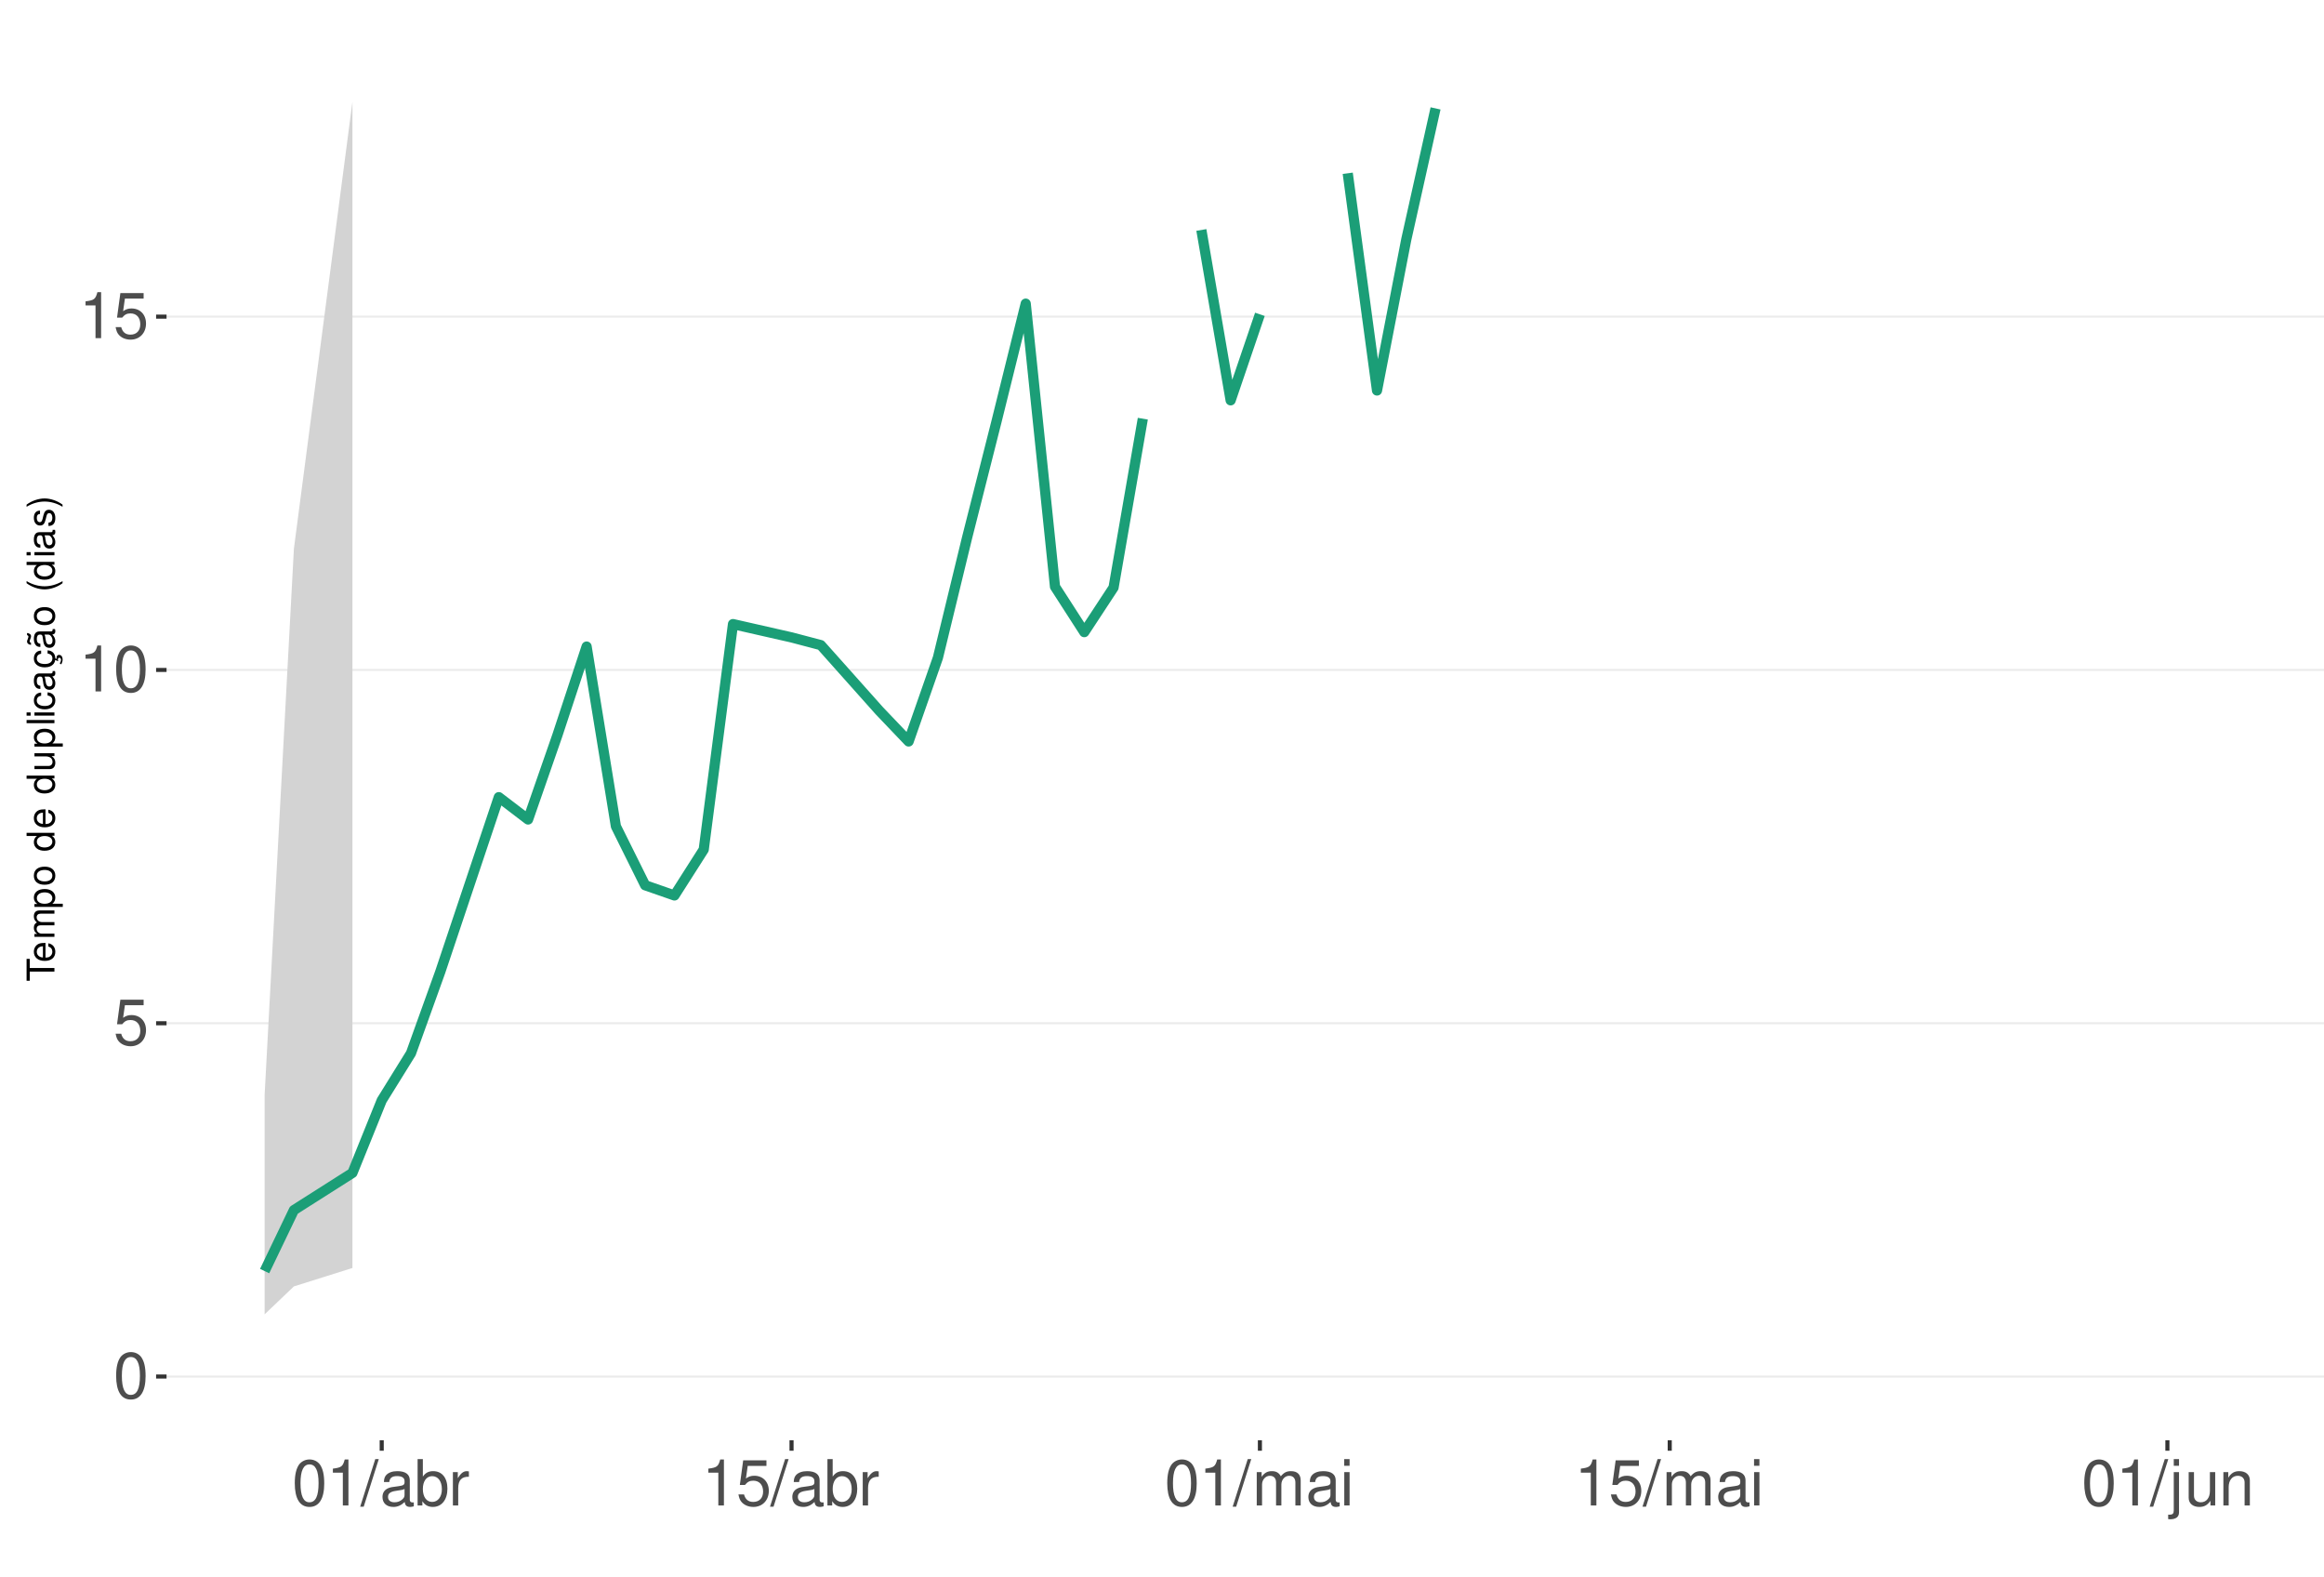
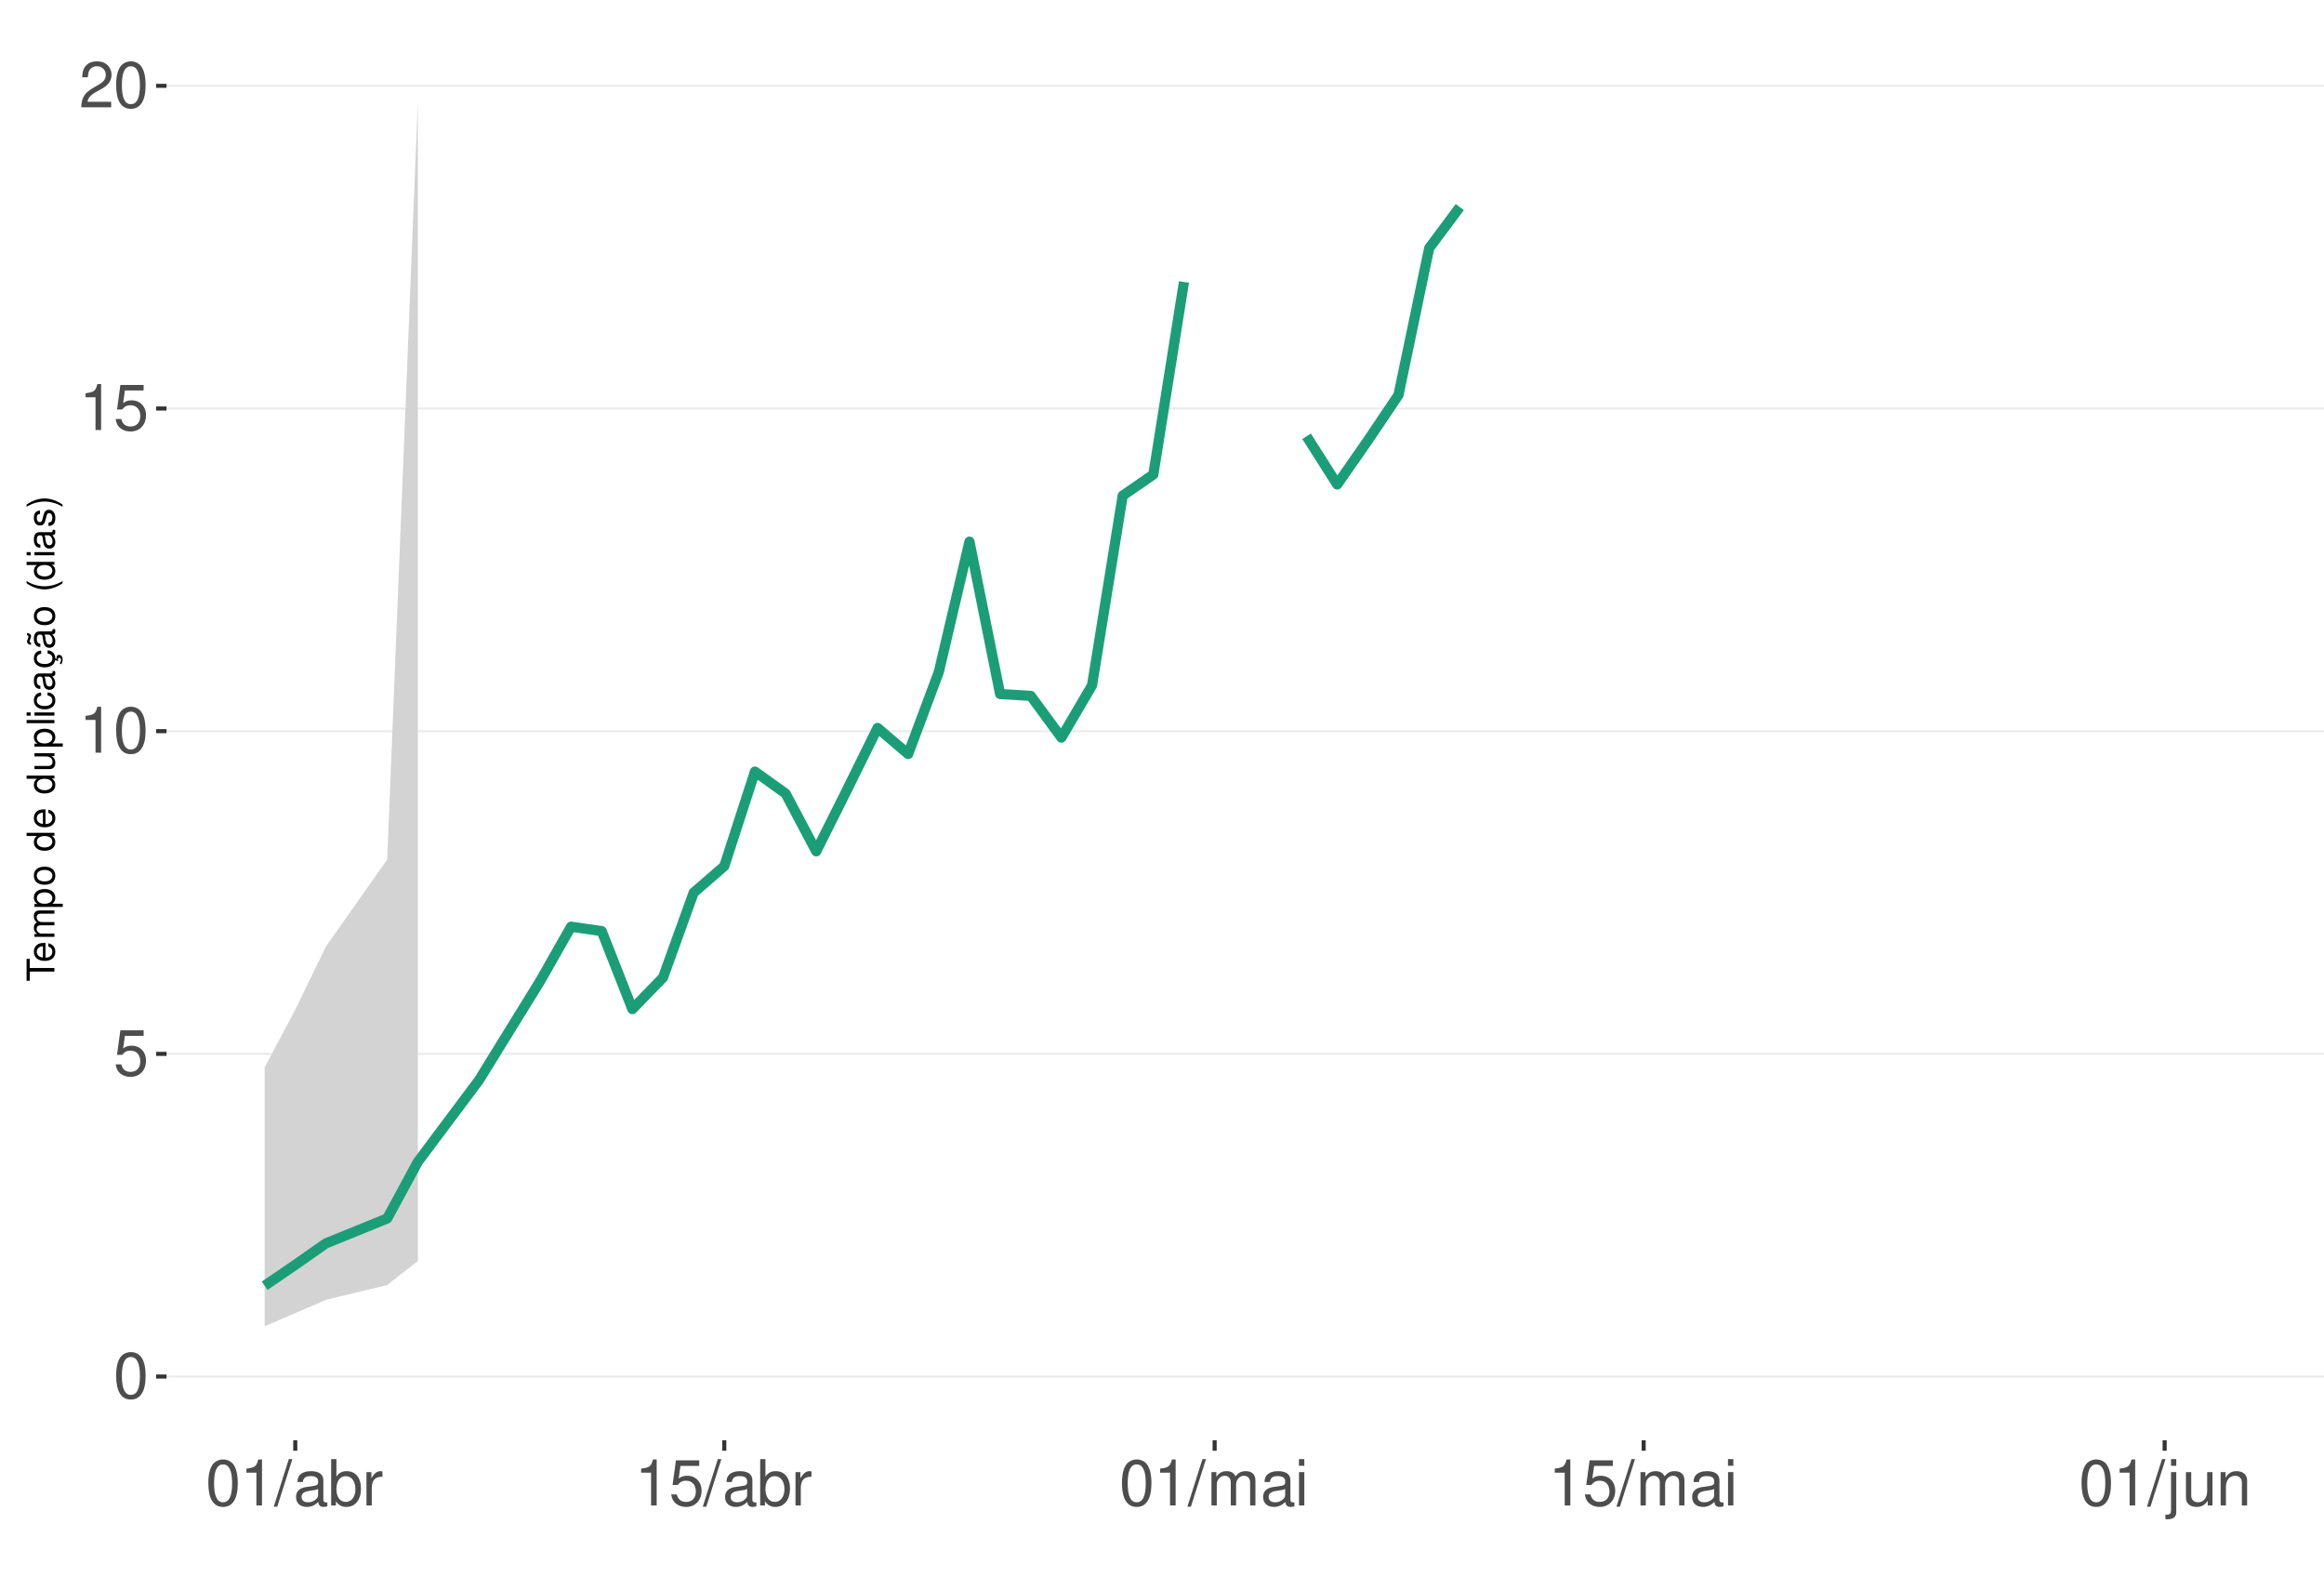
<svg xmlns="http://www.w3.org/2000/svg" xmlns:xlink="http://www.w3.org/1999/xlink" width="609pt" height="413pt" viewBox="0 0 609 413" version="1.1">
  <defs>
    <g>
      <symbol overflow="visible" id="glyph0-0">
        <path style="stroke:none;" d="" />
      </symbol>
      <symbol overflow="visible" id="glyph0-1">
        <path style="stroke:none;" d="M 4.578 -12.047 C 3.484 -12.047 2.484 -11.547 1.859 -10.734 C 1.094 -9.656 0.719 -8.062 0.719 -5.828 C 0.719 -1.766 2.047 0.391 4.578 0.391 C 7.078 0.391 8.438 -1.766 8.438 -5.734 C 8.438 -8.062 8.078 -9.625 7.297 -10.734 C 6.672 -11.562 5.703 -12.047 4.578 -12.047 Z M 4.578 -10.75 C 6.156 -10.75 6.953 -9.125 6.953 -5.859 C 6.953 -2.438 6.172 -0.828 4.547 -0.828 C 3 -0.828 2.219 -2.5 2.219 -5.812 C 2.219 -9.125 3 -10.75 4.578 -10.75 Z M 4.578 -10.75 " />
      </symbol>
      <symbol overflow="visible" id="glyph0-2">
        <path style="stroke:none;" d="M 7.922 -11.812 L 1.828 -11.812 L 0.953 -5.375 L 2.297 -5.375 C 2.984 -6.203 3.547 -6.484 4.484 -6.484 C 6.062 -6.484 7.047 -5.391 7.047 -3.641 C 7.047 -1.953 6.062 -0.922 4.469 -0.922 C 3.188 -0.922 2.406 -1.562 2.047 -2.891 L 0.578 -2.891 C 0.781 -1.938 0.953 -1.469 1.297 -1.031 C 1.969 -0.141 3.172 0.391 4.5 0.391 C 6.875 0.391 8.547 -1.344 8.547 -3.844 C 8.547 -6.172 7 -7.781 4.734 -7.781 C 3.891 -7.781 3.234 -7.562 2.547 -7.062 L 3.016 -10.359 L 7.922 -10.359 Z M 7.922 -11.812 " />
      </symbol>
      <symbol overflow="visible" id="glyph0-3">
        <path style="stroke:none;" d="M 4.312 -8.578 L 4.312 0 L 5.781 0 L 5.781 -12.047 L 4.812 -12.047 C 4.297 -10.188 3.969 -9.938 1.703 -9.641 L 1.703 -8.578 Z M 4.312 -8.578 " />
      </symbol>
      <symbol overflow="visible" id="glyph0-4">
+         <path style="stroke:none;" d="M 8.422 -1.453 L 2.219 -1.453 C 2.359 -2.453 2.891 -3.078 4.344 -3.969 L 6.016 -4.891 C 7.656 -5.812 8.516 -7.047 8.516 -8.531 C 8.516 -9.531 8.109 -10.453 7.406 -11.109 C 6.719 -11.75 5.844 -12.047 4.734 -12.047 C 3.234 -12.047 2.109 -11.516 1.469 -10.484 C 1.047 -9.844 0.859 -9.094 0.828 -7.875 L 2.297 -7.875 C 2.344 -8.688 2.453 -9.172 2.641 -9.578 C 3.031 -10.312 3.797 -10.766 4.688 -10.766 C 6.016 -10.766 7.016 -9.797 7.016 -8.5 C 7.016 -7.531 6.469 -6.703 5.406 -6.094 L 3.875 -5.203 C 1.422 -3.781 0.703 -2.641 0.562 -0.016 L 8.422 -0.016 Z M 8.422 -1.453 " />
+       </symbol>
+       <symbol overflow="visible" id="glyph0-5">
        <path style="stroke:none;" d="M 3.812 -12.141 L -0.141 0.328 L 0.781 0.328 L 4.734 -12.141 Z M 3.812 -12.141 " />
      </symbol>
-       <symbol overflow="visible" id="glyph0-5">
+       <symbol overflow="visible" id="glyph0-6">
        <path style="stroke:none;" d="M 8.906 -0.812 C 8.766 -0.781 8.688 -0.781 8.609 -0.781 C 8.125 -0.781 7.859 -1.031 7.859 -1.469 L 7.859 -6.594 C 7.859 -8.141 6.734 -8.984 4.578 -8.984 C 3.297 -8.984 2.281 -8.609 1.688 -7.969 C 1.281 -7.516 1.109 -7.016 1.078 -6.141 L 2.484 -6.141 C 2.594 -7.219 3.234 -7.688 4.531 -7.688 C 5.797 -7.688 6.484 -7.234 6.484 -6.391 L 6.484 -6.031 C 6.469 -5.438 6.156 -5.219 5.031 -5.062 C 3.062 -4.812 2.766 -4.75 2.234 -4.531 C 1.219 -4.094 0.703 -3.328 0.703 -2.203 C 0.703 -0.609 1.797 0.391 3.562 0.391 C 4.656 0.391 5.547 0 6.531 -0.906 C 6.625 0 7.062 0.391 7.969 0.391 C 8.266 0.391 8.438 0.344 8.906 0.234 Z M 6.484 -2.75 C 6.484 -2.281 6.344 -2 5.922 -1.609 C 5.359 -1.094 4.688 -0.828 3.859 -0.828 C 2.781 -0.828 2.156 -1.344 2.156 -2.234 C 2.156 -3.141 2.75 -3.609 4.25 -3.828 C 5.734 -4.031 6.016 -4.094 6.484 -4.312 Z M 6.484 -2.75 " />
      </symbol>
-       <symbol overflow="visible" id="glyph0-6">
+       <symbol overflow="visible" id="glyph0-7">
        <path style="stroke:none;" d="M 0.906 -12.141 L 0.906 0 L 2.156 0 L 2.156 -1.109 C 2.812 -0.094 3.703 0.391 4.906 0.391 C 7.219 0.391 8.719 -1.5 8.719 -4.391 C 8.719 -7.234 7.297 -8.984 4.984 -8.984 C 3.781 -8.984 2.938 -8.531 2.281 -7.547 L 2.281 -12.141 Z M 4.719 -7.672 C 6.266 -7.672 7.266 -6.328 7.266 -4.25 C 7.266 -2.266 6.234 -0.922 4.719 -0.922 C 3.234 -0.922 2.281 -2.25 2.281 -4.297 C 2.281 -6.344 3.234 -7.672 4.719 -7.672 Z M 4.719 -7.672 " />
      </symbol>
-       <symbol overflow="visible" id="glyph0-7">
+       <symbol overflow="visible" id="glyph0-8">
        <path style="stroke:none;" d="M 1.156 -8.734 L 1.156 0 L 2.547 0 L 2.547 -4.531 C 2.562 -6.625 3.438 -7.562 5.344 -7.516 L 5.344 -8.922 C 5.109 -8.969 4.984 -8.984 4.812 -8.984 C 3.922 -8.984 3.234 -8.438 2.438 -7.141 L 2.438 -8.734 Z M 1.156 -8.734 " />
      </symbol>
-       <symbol overflow="visible" id="glyph0-8">
+       <symbol overflow="visible" id="glyph0-9">
        <path style="stroke:none;" d="M 1.172 -8.734 L 1.172 0 L 2.562 0 L 2.562 -5.484 C 2.562 -6.75 3.484 -7.766 4.609 -7.766 C 5.641 -7.766 6.234 -7.125 6.234 -6.016 L 6.234 0 L 7.625 0 L 7.625 -5.484 C 7.625 -6.75 8.547 -7.766 9.672 -7.766 C 10.688 -7.766 11.297 -7.109 11.297 -6.016 L 11.297 0 L 12.688 0 L 12.688 -6.547 C 12.688 -8.109 11.797 -8.984 10.156 -8.984 C 9 -8.984 8.297 -8.625 7.484 -7.641 C 6.969 -8.578 6.266 -8.984 5.125 -8.984 C 3.969 -8.984 3.188 -8.547 2.453 -7.5 L 2.453 -8.734 Z M 1.172 -8.734 " />
      </symbol>
-       <symbol overflow="visible" id="glyph0-9">
+       <symbol overflow="visible" id="glyph0-10">
        <path style="stroke:none;" d="M 2.5 -8.734 L 1.109 -8.734 L 1.109 0 L 2.5 0 Z M 2.5 -12.141 L 1.094 -12.141 L 1.094 -10.391 L 2.5 -10.391 Z M 2.5 -12.141 " />
      </symbol>
-       <symbol overflow="visible" id="glyph0-10">
+       <symbol overflow="visible" id="glyph0-11">
        <path style="stroke:none;" d="M 1.172 -8.734 L 1.172 1.266 C 1.172 2.125 0.906 2.422 0.031 2.422 C -0.062 2.422 -0.109 2.422 -0.297 2.406 L -0.297 3.578 C -0.141 3.609 -0.047 3.625 0.172 3.625 C 1.734 3.625 2.547 3.016 2.547 1.812 L 2.547 -8.734 Z M 2.547 -12.141 L 1.172 -12.141 L 1.172 -10.391 L 2.547 -10.391 Z M 2.547 -12.141 " />
      </symbol>
-       <symbol overflow="visible" id="glyph0-11">
+       <symbol overflow="visible" id="glyph0-12">
        <path style="stroke:none;" d="M 8.031 0 L 8.031 -8.734 L 6.641 -8.734 L 6.641 -3.781 C 6.641 -2 5.719 -0.828 4.266 -0.828 C 3.172 -0.828 2.469 -1.5 2.469 -2.547 L 2.469 -8.734 L 1.078 -8.734 L 1.078 -2 C 1.078 -0.547 2.172 0.391 3.859 0.391 C 5.141 0.391 5.969 -0.062 6.781 -1.219 L 6.781 0 Z M 8.031 0 " />
      </symbol>
-       <symbol overflow="visible" id="glyph0-12">
+       <symbol overflow="visible" id="glyph0-13">
        <path style="stroke:none;" d="M 1.172 -8.734 L 1.172 0 L 2.562 0 L 2.562 -4.812 C 2.562 -6.594 3.5 -7.766 4.938 -7.766 C 6.031 -7.766 6.734 -7.094 6.734 -6.047 L 6.734 0 L 8.109 0 L 8.109 -6.594 C 8.109 -8.047 7.031 -8.984 5.344 -8.984 C 4.047 -8.984 3.219 -8.484 2.453 -7.266 L 2.453 -8.734 Z M 1.172 -8.734 " />
      </symbol>
      <symbol overflow="visible" id="glyph1-0">
        <path style="stroke:none;" d="" />
      </symbol>
      <symbol overflow="visible" id="glyph1-1">
        <path style="stroke:none;" d="M -6.469 -3.547 L -6.469 -5.938 L -7.297 -5.938 L -7.297 -0.203 L -6.469 -0.203 L -6.469 -2.609 L 0 -2.609 L 0 -3.547 Z M -6.469 -3.547 " />
      </symbol>
      <symbol overflow="visible" id="glyph1-2">
        <path style="stroke:none;" d="M -2.344 -5.125 C -3.141 -5.125 -3.625 -5.062 -4.016 -4.922 C -4.875 -4.578 -5.391 -3.781 -5.391 -2.797 C -5.391 -1.344 -4.281 -0.406 -2.547 -0.406 C -0.812 -0.406 0.234 -1.297 0.234 -2.781 C 0.234 -3.984 -0.453 -4.812 -1.594 -5.016 L -1.594 -4.188 C -0.906 -3.953 -0.547 -3.484 -0.547 -2.812 C -0.547 -2.281 -0.781 -1.828 -1.219 -1.547 C -1.516 -1.344 -1.812 -1.281 -2.344 -1.266 Z M -3.016 -1.297 C -3.984 -1.359 -4.625 -1.953 -4.625 -2.797 C -4.625 -3.641 -3.953 -4.234 -3.016 -4.234 Z M -3.016 -1.297 " />
      </symbol>
      <symbol overflow="visible" id="glyph1-3">
        <path style="stroke:none;" d="M -5.234 -0.703 L 0 -0.703 L 0 -1.547 L -3.297 -1.547 C -4.047 -1.547 -4.656 -2.094 -4.656 -2.766 C -4.656 -3.391 -4.281 -3.734 -3.609 -3.734 L 0 -3.734 L 0 -4.578 L -3.297 -4.578 C -4.047 -4.578 -4.656 -5.125 -4.656 -5.812 C -4.656 -6.422 -4.266 -6.781 -3.609 -6.781 L 0 -6.781 L 0 -7.625 L -3.938 -7.625 C -4.875 -7.625 -5.391 -7.078 -5.391 -6.094 C -5.391 -5.406 -5.188 -4.984 -4.594 -4.484 C -5.156 -4.188 -5.391 -3.766 -5.391 -3.078 C -5.391 -2.375 -5.125 -1.906 -4.5 -1.469 L -5.234 -1.469 Z M -5.234 -0.703 " />
      </symbol>
      <symbol overflow="visible" id="glyph1-4">
        <path style="stroke:none;" d="M 2.188 -0.547 L 2.188 -1.375 L -0.547 -1.375 C -0.016 -1.812 0.234 -2.312 0.234 -2.984 C 0.234 -4.344 -0.859 -5.234 -2.531 -5.234 C -4.297 -5.234 -5.391 -4.375 -5.391 -2.984 C -5.391 -2.266 -5.062 -1.703 -4.453 -1.312 L -5.234 -1.312 L -5.234 -0.547 Z M -4.609 -2.844 C -4.609 -3.766 -3.797 -4.359 -2.547 -4.359 C -1.359 -4.359 -0.547 -3.75 -0.547 -2.844 C -0.547 -1.953 -1.344 -1.375 -2.578 -1.375 C -3.812 -1.375 -4.609 -1.953 -4.609 -2.844 Z M -4.609 -2.844 " />
      </symbol>
      <symbol overflow="visible" id="glyph1-5">
        <path style="stroke:none;" d="M -5.391 -2.719 C -5.391 -1.234 -4.344 -0.359 -2.578 -0.359 C -0.812 -0.359 0.234 -1.234 0.234 -2.734 C 0.234 -4.203 -0.812 -5.094 -2.547 -5.094 C -4.359 -5.094 -5.391 -4.234 -5.391 -2.719 Z M -4.625 -2.734 C -4.625 -3.672 -3.844 -4.234 -2.547 -4.234 C -1.312 -4.234 -0.547 -3.656 -0.547 -2.734 C -0.547 -1.797 -1.312 -1.234 -2.578 -1.234 C -3.844 -1.234 -4.625 -1.797 -4.625 -2.734 Z M -4.625 -2.734 " />
      </symbol>
      <symbol overflow="visible" id="glyph1-6">
        <path style="stroke:none;" d="" />
      </symbol>
      <symbol overflow="visible" id="glyph1-7">
        <path style="stroke:none;" d="M -7.297 -4.953 L -7.297 -4.125 L -4.578 -4.125 C -5.109 -3.766 -5.391 -3.203 -5.391 -2.516 C -5.391 -1.156 -4.297 -0.266 -2.625 -0.266 C -0.859 -0.266 0.234 -1.125 0.234 -2.547 C 0.234 -3.266 -0.047 -3.766 -0.688 -4.203 L 0 -4.203 L 0 -4.953 Z M -4.609 -2.656 C -4.609 -3.547 -3.812 -4.125 -2.562 -4.125 C -1.344 -4.125 -0.547 -3.547 -0.547 -2.656 C -0.547 -1.734 -1.359 -1.125 -2.578 -1.125 C -3.797 -1.125 -4.609 -1.734 -4.609 -2.656 Z M -4.609 -2.656 " />
      </symbol>
      <symbol overflow="visible" id="glyph1-8">
        <path style="stroke:none;" d="M 0 -4.812 L -5.234 -4.812 L -5.234 -3.984 L -2.266 -3.984 C -1.203 -3.984 -0.5 -3.438 -0.5 -2.562 C -0.5 -1.906 -0.906 -1.484 -1.531 -1.484 L -5.234 -1.484 L -5.234 -0.656 L -1.203 -0.656 C -0.328 -0.656 0.234 -1.297 0.234 -2.312 C 0.234 -3.094 -0.047 -3.578 -0.734 -4.062 L 0 -4.062 Z M 0 -4.812 " />
      </symbol>
      <symbol overflow="visible" id="glyph1-9">
        <path style="stroke:none;" d="M -7.297 -1.516 L -7.297 -0.688 L 0 -0.688 L 0 -1.516 Z M -7.297 -1.516 " />
      </symbol>
      <symbol overflow="visible" id="glyph1-10">
        <path style="stroke:none;" d="M -5.234 -1.5 L -5.234 -0.672 L 0 -0.672 L 0 -1.5 Z M -7.297 -1.5 L -7.297 -0.656 L -6.234 -0.656 L -6.234 -1.5 Z M -7.297 -1.5 " />
      </symbol>
      <symbol overflow="visible" id="glyph1-11">
        <path style="stroke:none;" d="M -3.484 -4.703 C -3.984 -4.672 -4.312 -4.562 -4.609 -4.359 C -5.094 -4 -5.391 -3.375 -5.391 -2.641 C -5.391 -1.219 -4.266 -0.312 -2.531 -0.312 C -0.844 -0.312 0.234 -1.203 0.234 -2.625 C 0.234 -3.875 -0.516 -4.672 -1.797 -4.766 L -1.797 -3.938 C -0.953 -3.797 -0.547 -3.359 -0.547 -2.656 C -0.547 -1.734 -1.297 -1.188 -2.531 -1.188 C -3.844 -1.188 -4.625 -1.719 -4.625 -2.625 C -4.625 -3.328 -4.203 -3.766 -3.484 -3.875 Z M -3.484 -4.703 " />
      </symbol>
      <symbol overflow="visible" id="glyph1-12">
        <path style="stroke:none;" d="M -0.484 -5.344 C -0.469 -5.266 -0.469 -5.219 -0.469 -5.172 C -0.469 -4.875 -0.625 -4.719 -0.875 -4.719 L -3.953 -4.719 C -4.891 -4.719 -5.391 -4.047 -5.391 -2.75 C -5.391 -1.984 -5.172 -1.375 -4.781 -1.016 C -4.516 -0.766 -4.203 -0.672 -3.688 -0.656 L -3.688 -1.484 C -4.328 -1.562 -4.625 -1.938 -4.625 -2.719 C -4.625 -3.484 -4.344 -3.891 -3.844 -3.891 L -3.625 -3.891 C -3.266 -3.875 -3.125 -3.703 -3.047 -3.016 C -2.891 -1.844 -2.844 -1.656 -2.719 -1.344 C -2.453 -0.734 -2 -0.422 -1.312 -0.422 C -0.375 -0.422 0.234 -1.078 0.234 -2.141 C 0.234 -2.797 0 -3.328 -0.547 -3.922 C 0 -3.984 0.234 -4.234 0.234 -4.781 C 0.234 -4.953 0.203 -5.062 0.141 -5.344 Z M -1.656 -3.891 C -1.375 -3.891 -1.203 -3.812 -0.969 -3.562 C -0.656 -3.219 -0.5 -2.812 -0.5 -2.312 C -0.5 -1.672 -0.812 -1.297 -1.344 -1.297 C -1.891 -1.297 -2.172 -1.656 -2.297 -2.547 C -2.422 -3.438 -2.453 -3.609 -2.594 -3.891 Z M -1.656 -3.891 " />
      </symbol>
      <symbol overflow="visible" id="glyph1-13">
        <path style="stroke:none;" d="M 0.234 -2.641 C 0.234 -3.875 -0.547 -4.703 -1.797 -4.766 L -1.797 -3.938 C -0.953 -3.797 -0.531 -3.359 -0.531 -2.656 C -0.531 -1.734 -1.281 -1.188 -2.516 -1.188 C -3.844 -1.188 -4.625 -1.719 -4.625 -2.625 C -4.625 -3.328 -4.203 -3.766 -3.484 -3.875 L -3.484 -4.703 C -3.984 -4.672 -4.312 -4.562 -4.609 -4.359 C -5.094 -4 -5.391 -3.375 -5.391 -2.641 C -5.391 -1.219 -4.266 -0.312 -2.531 -0.312 C -1.469 -0.312 -0.625 -0.672 -0.156 -1.312 C 0.047 -1.594 0.125 -1.812 0.203 -2.25 L 0.922 -1.938 L 0.984 -2.062 C 0.938 -2.188 0.906 -2.25 0.906 -2.375 C 0.906 -2.656 1.047 -2.828 1.281 -2.828 C 1.547 -2.828 1.734 -2.594 1.734 -2.297 C 1.734 -2.031 1.672 -1.844 1.438 -1.406 L 1.406 -1.312 L 1.812 -1.094 C 2.078 -1.75 2.141 -1.953 2.141 -2.344 C 2.141 -3.109 1.781 -3.578 1.203 -3.578 C 0.781 -3.578 0.547 -3.297 0.547 -2.797 C 0.547 -2.703 0.547 -2.641 0.562 -2.516 Z M 0.234 -2.641 " />
      </symbol>
      <symbol overflow="visible" id="glyph1-14">
        <path style="stroke:none;" d="M -0.484 -5.344 C -0.469 -5.266 -0.469 -5.219 -0.469 -5.172 C -0.469 -4.875 -0.625 -4.719 -0.875 -4.719 L -3.953 -4.719 C -4.891 -4.719 -5.391 -4.047 -5.391 -2.75 C -5.391 -1.984 -5.172 -1.375 -4.781 -1.016 C -4.516 -0.766 -4.203 -0.672 -3.688 -0.656 L -3.688 -1.484 C -4.328 -1.562 -4.625 -1.938 -4.625 -2.719 C -4.625 -3.484 -4.344 -3.891 -3.844 -3.891 L -3.625 -3.891 C -3.266 -3.875 -3.125 -3.703 -3.047 -3.016 C -2.891 -1.844 -2.844 -1.656 -2.719 -1.344 C -2.453 -0.734 -2 -0.422 -1.312 -0.422 C -0.375 -0.422 0.234 -1.078 0.234 -2.141 C 0.234 -2.797 0 -3.328 -0.547 -3.922 C 0 -3.984 0.234 -4.234 0.234 -4.781 C 0.234 -4.953 0.203 -5.062 0.141 -5.344 Z M -1.656 -3.891 C -1.375 -3.891 -1.203 -3.812 -0.969 -3.562 C -0.656 -3.219 -0.5 -2.812 -0.5 -2.312 C -0.5 -1.672 -0.812 -1.297 -1.344 -1.297 C -1.891 -1.297 -2.172 -1.656 -2.297 -2.547 C -2.422 -3.438 -2.453 -3.609 -2.594 -3.891 Z M -7.172 -3.75 C -6.922 -3.672 -6.812 -3.547 -6.812 -3.375 C -6.812 -3.25 -6.875 -2.984 -6.984 -2.734 C -7.156 -2.312 -7.172 -2.25 -7.172 -2.047 C -7.172 -1.594 -6.797 -1.297 -6.141 -1.188 L -6.141 -1.766 C -6.375 -1.812 -6.5 -1.938 -6.5 -2.094 C -6.5 -2.203 -6.469 -2.344 -6.375 -2.578 C -6.156 -3.156 -6.125 -3.234 -6.125 -3.438 C -6.125 -3.922 -6.484 -4.219 -7.172 -4.312 Z M -7.172 -3.75 " />
      </symbol>
      <symbol overflow="visible" id="glyph1-15">
        <path style="stroke:none;" d="M -7.297 -2.359 C -5.984 -1.359 -4.156 -0.734 -2.594 -0.734 C -1.016 -0.734 0.812 -1.359 2.125 -2.359 L 2.125 -2.906 C 0.688 -2.031 -0.984 -1.547 -2.594 -1.547 C -4.188 -1.547 -5.875 -2.031 -7.297 -2.906 Z M -7.297 -2.359 " />
      </symbol>
      <symbol overflow="visible" id="glyph1-16">
        <path style="stroke:none;" d="M -3.781 -4.375 C -4.812 -4.375 -5.391 -3.688 -5.391 -2.484 C -5.391 -1.266 -4.766 -0.469 -3.797 -0.469 C -2.969 -0.469 -2.578 -0.891 -2.281 -2.125 L -2.094 -2.906 C -1.953 -3.484 -1.734 -3.719 -1.375 -3.719 C -0.875 -3.719 -0.547 -3.234 -0.547 -2.5 C -0.547 -2.047 -0.672 -1.672 -0.891 -1.453 C -1.047 -1.328 -1.188 -1.266 -1.562 -1.219 L -1.562 -0.344 C -0.344 -0.375 0.234 -1.062 0.234 -2.438 C 0.234 -3.75 -0.422 -4.594 -1.438 -4.594 C -2.203 -4.594 -2.641 -4.156 -2.891 -3.109 L -3.078 -2.312 C -3.234 -1.625 -3.453 -1.344 -3.828 -1.344 C -4.312 -1.344 -4.625 -1.766 -4.625 -2.453 C -4.625 -3.125 -4.328 -3.484 -3.781 -3.5 Z M -3.781 -4.375 " />
      </symbol>
      <symbol overflow="visible" id="glyph1-17">
        <path style="stroke:none;" d="M 2.125 -0.938 C 0.812 -1.938 -1.016 -2.562 -2.578 -2.562 C -4.156 -2.562 -5.984 -1.938 -7.297 -0.938 L -7.297 -0.375 C -5.859 -1.266 -4.188 -1.75 -2.578 -1.75 C -0.984 -1.75 0.703 -1.266 2.125 -0.375 Z M 2.125 -0.938 " />
      </symbol>
    </g>
    <clipPath id="clip1">
      <path d="M 43.645 9.961 L 609 9.961 L 609 377.328 L 43.645 377.328 Z M 43.645 9.961 " />
    </clipPath>
    <clipPath id="clip2">
      <path d="M 43.645 360 L 609 360 L 609 361 L 43.645 361 Z M 43.645 360 " />
    </clipPath>
    <clipPath id="clip3">
-       <path d="M 43.645 267 L 609 267 L 609 269 L 43.645 269 Z M 43.645 267 " />
+       <path d="M 43.645 275 L 609 275 L 609 277 L 43.645 277 Z M 43.645 275 " />
    </clipPath>
    <clipPath id="clip4">
-       <path d="M 43.645 175 L 609 175 L 609 176 L 43.645 176 Z M 43.645 175 " />
+       <path d="M 43.645 191 L 609 191 L 609 192 L 43.645 192 Z M 43.645 191 " />
    </clipPath>
    <clipPath id="clip5">
-       <path d="M 43.645 82 L 609 82 L 609 84 L 43.645 84 Z M 43.645 82 " />
+       <path d="M 43.645 106 L 609 106 L 609 108 L 43.645 108 Z M 43.645 106 " />
+     </clipPath>
+     <clipPath id="clip6">
+       <path d="M 43.645 22 L 609 22 L 609 23 L 43.645 23 Z M 43.645 22 " />
    </clipPath>
  </defs>
  <g id="surface354">
    <rect x="0" y="0" width="609" height="413" style="fill:rgb(100%,100%,100%);fill-opacity:1;stroke:none;" />
    <rect x="0" y="0" width="609" height="413" style="fill:rgb(100%,100%,100%);fill-opacity:1;stroke:none;" />
    <path style="fill:none;stroke-width:1.067;stroke-linecap:round;stroke-linejoin:round;stroke:rgb(100%,100%,100%);stroke-opacity:1;stroke-miterlimit:10;" d="M 0 413 L 609 413 L 609 0 L 0 0 Z M 0 413 " />
    <g clip-path="url(#clip1)" clip-rule="nonzero">
      <path style=" stroke:none;fill-rule:nonzero;fill:rgb(100%,100%,100%);fill-opacity:1;" d="M 43.645 377.328 L 609 377.328 L 609 9.961 L 43.645 9.961 Z M 43.645 377.328 " />
    </g>
    <g clip-path="url(#clip2)" clip-rule="nonzero">
      <path style="fill:none;stroke-width:0.533;stroke-linecap:butt;stroke-linejoin:round;stroke:rgb(92.157%,92.157%,92.157%);stroke-opacity:1;stroke-miterlimit:10;" d="M 43.645 360.629 L 609 360.629 " />
    </g>
    <g clip-path="url(#clip3)" clip-rule="nonzero">
-       <path style="fill:none;stroke-width:0.533;stroke-linecap:butt;stroke-linejoin:round;stroke:rgb(92.157%,92.157%,92.157%);stroke-opacity:1;stroke-miterlimit:10;" d="M 43.645 268.07 L 609 268.07 " />
+       <path style="fill:none;stroke-width:0.533;stroke-linecap:butt;stroke-linejoin:round;stroke:rgb(92.157%,92.157%,92.157%);stroke-opacity:1;stroke-miterlimit:10;" d="M 43.645 276.094 L 609 276.094 " />
    </g>
    <g clip-path="url(#clip4)" clip-rule="nonzero">
-       <path style="fill:none;stroke-width:0.533;stroke-linecap:butt;stroke-linejoin:round;stroke:rgb(92.157%,92.157%,92.157%);stroke-opacity:1;stroke-miterlimit:10;" d="M 43.645 175.512 L 609 175.512 " />
+       <path style="fill:none;stroke-width:0.533;stroke-linecap:butt;stroke-linejoin:round;stroke:rgb(92.157%,92.157%,92.157%);stroke-opacity:1;stroke-miterlimit:10;" d="M 43.645 191.555 L 609 191.555 " />
    </g>
    <g clip-path="url(#clip5)" clip-rule="nonzero">
-       <path style="fill:none;stroke-width:0.533;stroke-linecap:butt;stroke-linejoin:round;stroke:rgb(92.157%,92.157%,92.157%);stroke-opacity:1;stroke-miterlimit:10;" d="M 43.645 82.953 L 609 82.953 " />
-     </g>
-     <path style=" stroke:none;fill-rule:nonzero;fill:rgb(82.745%,82.745%,82.745%);fill-opacity:1;" d="M 69.344 286.84 L 77.016 143.773 L 92.355 26.66 L 92.355 332.188 L 77.016 337.016 L 69.344 344.332 Z M 69.344 286.84 " />
-     <path style="fill:none;stroke-width:2.667;stroke-linecap:butt;stroke-linejoin:round;stroke:rgb(10.588%,61.961%,46.667%);stroke-opacity:1;stroke-miterlimit:10;" d="M 69.344 333 L 77.016 317.027 L 92.355 307.281 L 100.027 288.289 L 107.699 275.926 L 115.371 254.598 L 130.711 208.836 L 138.383 214.691 L 146.055 192.645 L 153.723 169.387 L 161.395 216.48 L 169.066 231.922 L 176.738 234.594 L 184.41 222.566 L 192.078 163.5 L 207.422 166.988 L 215.094 169.008 L 230.434 186.211 L 238.105 194.25 L 245.777 172.312 L 253.449 140.754 L 261.117 110.484 L 268.789 79.547 L 276.461 153.699 L 284.133 165.609 L 291.805 153.926 L 299.473 109.691 " />
-     <path style="fill:none;stroke-width:2.667;stroke-linecap:butt;stroke-linejoin:round;stroke:rgb(10.588%,61.961%,46.667%);stroke-opacity:1;stroke-miterlimit:10;" d="M 314.816 60.246 L 322.488 104.879 L 330.156 82.352 " />
-     <path style="fill:none;stroke-width:2.667;stroke-linecap:butt;stroke-linejoin:round;stroke:rgb(10.588%,61.961%,46.667%);stroke-opacity:1;stroke-miterlimit:10;" d="M 353.172 45.395 L 360.844 102.305 L 368.512 62.746 L 376.184 28.398 " />
+       <path style="fill:none;stroke-width:0.533;stroke-linecap:butt;stroke-linejoin:round;stroke:rgb(92.157%,92.157%,92.157%);stroke-opacity:1;stroke-miterlimit:10;" d="M 43.645 107.02 L 609 107.02 " />
+     </g>
+     <g clip-path="url(#clip6)" clip-rule="nonzero">
+       <path style="fill:none;stroke-width:0.533;stroke-linecap:butt;stroke-linejoin:round;stroke:rgb(92.157%,92.157%,92.157%);stroke-opacity:1;stroke-miterlimit:10;" d="M 43.645 22.484 L 609 22.484 " />
+     </g>
+     <path style=" stroke:none;fill-rule:nonzero;fill:rgb(82.745%,82.745%,82.745%);fill-opacity:1;" d="M 69.344 279.672 L 77.375 264.508 L 85.402 247.969 L 101.465 225.18 L 109.496 26.66 L 109.496 330.352 L 101.465 336.652 L 85.402 340.535 L 77.375 344.008 L 69.344 347.465 Z M 69.344 279.672 " />
+     <path style="fill:none;stroke-width:2.667;stroke-linecap:butt;stroke-linejoin:round;stroke:rgb(10.588%,61.961%,46.667%);stroke-opacity:1;stroke-miterlimit:10;" d="M 69.344 336.844 L 77.375 331.363 L 85.402 325.742 L 101.465 319.211 L 109.496 304.387 L 125.559 282.926 L 141.617 256.902 L 149.648 242.77 L 157.68 243.945 L 165.711 264.367 L 173.742 256.102 L 181.773 233.859 L 189.801 226.91 L 197.832 202.145 L 205.863 207.887 L 213.895 223.035 L 221.926 206.992 L 229.957 190.707 L 237.984 197.543 L 246.016 176.047 L 254.047 141.898 L 262.078 181.824 L 270.109 182.309 L 278.141 193.238 L 286.168 179.543 L 294.199 129.852 L 302.23 124.316 L 310.262 73.875 " />
+     <path style="fill:none;stroke-width:2.667;stroke-linecap:butt;stroke-linejoin:round;stroke:rgb(10.588%,61.961%,46.667%);stroke-opacity:1;stroke-miterlimit:10;" d="M 342.383 114.297 L 350.414 126.926 L 358.445 115.406 L 366.477 103.465 L 374.508 65.035 L 382.535 54.246 " />
    <g style="fill:rgb(30.196%,30.196%,30.196%);fill-opacity:1;">
      <use xlink:href="#glyph0-1" x="29.715" y="366.267" />
    </g>
    <g style="fill:rgb(30.196%,30.196%,30.196%);fill-opacity:1;">
-       <use xlink:href="#glyph0-2" x="29.715" y="273.708" />
-     </g>
-     <g style="fill:rgb(30.196%,30.196%,30.196%);fill-opacity:1;">
-       <use xlink:href="#glyph0-3" x="20.715" y="181.149" />
-       <use xlink:href="#glyph0-1" x="29.715" y="181.149" />
-     </g>
-     <g style="fill:rgb(30.196%,30.196%,30.196%);fill-opacity:1;">
-       <use xlink:href="#glyph0-3" x="20.715" y="88.591" />
-       <use xlink:href="#glyph0-2" x="29.715" y="88.591" />
+       <use xlink:href="#glyph0-2" x="29.715" y="281.731" />
+     </g>
+     <g style="fill:rgb(30.196%,30.196%,30.196%);fill-opacity:1;">
+       <use xlink:href="#glyph0-3" x="20.715" y="197.192" />
+       <use xlink:href="#glyph0-1" x="29.715" y="197.192" />
+     </g>
+     <g style="fill:rgb(30.196%,30.196%,30.196%);fill-opacity:1;">
+       <use xlink:href="#glyph0-3" x="20.715" y="112.657" />
+       <use xlink:href="#glyph0-2" x="29.715" y="112.657" />
+     </g>
+     <g style="fill:rgb(30.196%,30.196%,30.196%);fill-opacity:1;">
+       <use xlink:href="#glyph0-4" x="20.715" y="28.122" />
+       <use xlink:href="#glyph0-1" x="29.715" y="28.122" />
    </g>
    <path style="fill:none;stroke-width:1.067;stroke-linecap:butt;stroke-linejoin:round;stroke:rgb(20%,20%,20%);stroke-opacity:1;stroke-miterlimit:10;" d="M 40.906 360.629 L 43.645 360.629 " />
-     <path style="fill:none;stroke-width:1.067;stroke-linecap:butt;stroke-linejoin:round;stroke:rgb(20%,20%,20%);stroke-opacity:1;stroke-miterlimit:10;" d="M 40.906 268.07 L 43.645 268.07 " />
-     <path style="fill:none;stroke-width:1.067;stroke-linecap:butt;stroke-linejoin:round;stroke:rgb(20%,20%,20%);stroke-opacity:1;stroke-miterlimit:10;" d="M 40.906 175.512 L 43.645 175.512 " />
-     <path style="fill:none;stroke-width:1.067;stroke-linecap:butt;stroke-linejoin:round;stroke:rgb(20%,20%,20%);stroke-opacity:1;stroke-miterlimit:10;" d="M 40.906 82.953 L 43.645 82.953 " />
-     <path style="fill:none;stroke-width:1.067;stroke-linecap:butt;stroke-linejoin:round;stroke:rgb(20%,20%,20%);stroke-opacity:1;stroke-miterlimit:10;" d="M 100.027 380.07 L 100.027 377.328 " />
-     <path style="fill:none;stroke-width:1.067;stroke-linecap:butt;stroke-linejoin:round;stroke:rgb(20%,20%,20%);stroke-opacity:1;stroke-miterlimit:10;" d="M 207.422 380.07 L 207.422 377.328 " />
-     <path style="fill:none;stroke-width:1.067;stroke-linecap:butt;stroke-linejoin:round;stroke:rgb(20%,20%,20%);stroke-opacity:1;stroke-miterlimit:10;" d="M 330.156 380.07 L 330.156 377.328 " />
-     <path style="fill:none;stroke-width:1.067;stroke-linecap:butt;stroke-linejoin:round;stroke:rgb(20%,20%,20%);stroke-opacity:1;stroke-miterlimit:10;" d="M 437.551 380.07 L 437.551 377.328 " />
-     <path style="fill:none;stroke-width:1.067;stroke-linecap:butt;stroke-linejoin:round;stroke:rgb(20%,20%,20%);stroke-opacity:1;stroke-miterlimit:10;" d="M 567.961 380.07 L 567.961 377.328 " />
-     <g style="fill:rgb(30.196%,30.196%,30.196%);fill-opacity:1;">
-       <use xlink:href="#glyph0-1" x="76.527" y="394.399" />
-       <use xlink:href="#glyph0-3" x="85.527" y="394.399" />
-       <use xlink:href="#glyph0-4" x="94.527" y="394.399" />
-       <use xlink:href="#glyph0-5" x="99.527" y="394.399" />
-       <use xlink:href="#glyph0-6" x="108.527" y="394.399" />
-       <use xlink:href="#glyph0-7" x="117.527" y="394.399" />
-     </g>
-     <g style="fill:rgb(30.196%,30.196%,30.196%);fill-opacity:1;">
-       <use xlink:href="#glyph0-3" x="183.922" y="394.399" />
-       <use xlink:href="#glyph0-2" x="192.922" y="394.399" />
-       <use xlink:href="#glyph0-4" x="201.922" y="394.399" />
-       <use xlink:href="#glyph0-5" x="206.922" y="394.399" />
-       <use xlink:href="#glyph0-6" x="215.922" y="394.399" />
-       <use xlink:href="#glyph0-7" x="224.922" y="394.399" />
-     </g>
-     <g style="fill:rgb(30.196%,30.196%,30.196%);fill-opacity:1;">
-       <use xlink:href="#glyph0-1" x="305.156" y="394.399" />
-       <use xlink:href="#glyph0-3" x="314.156" y="394.399" />
-       <use xlink:href="#glyph0-4" x="323.156" y="394.399" />
-       <use xlink:href="#glyph0-8" x="328.156" y="394.399" />
-       <use xlink:href="#glyph0-5" x="342.156" y="394.399" />
-       <use xlink:href="#glyph0-9" x="351.156" y="394.399" />
-     </g>
-     <g style="fill:rgb(30.196%,30.196%,30.196%);fill-opacity:1;">
-       <use xlink:href="#glyph0-3" x="412.551" y="394.399" />
-       <use xlink:href="#glyph0-2" x="421.551" y="394.399" />
-       <use xlink:href="#glyph0-4" x="430.551" y="394.399" />
-       <use xlink:href="#glyph0-8" x="435.551" y="394.399" />
-       <use xlink:href="#glyph0-5" x="449.551" y="394.399" />
-       <use xlink:href="#glyph0-9" x="458.551" y="394.399" />
-     </g>
-     <g style="fill:rgb(30.196%,30.196%,30.196%);fill-opacity:1;">
-       <use xlink:href="#glyph0-1" x="545.461" y="394.399" />
-       <use xlink:href="#glyph0-3" x="554.461" y="394.399" />
-       <use xlink:href="#glyph0-4" x="563.461" y="394.399" />
-       <use xlink:href="#glyph0-10" x="568.461" y="394.399" />
-       <use xlink:href="#glyph0-11" x="572.461" y="394.399" />
-       <use xlink:href="#glyph0-12" x="581.461" y="394.399" />
+     <path style="fill:none;stroke-width:1.067;stroke-linecap:butt;stroke-linejoin:round;stroke:rgb(20%,20%,20%);stroke-opacity:1;stroke-miterlimit:10;" d="M 40.906 276.094 L 43.645 276.094 " />
+     <path style="fill:none;stroke-width:1.067;stroke-linecap:butt;stroke-linejoin:round;stroke:rgb(20%,20%,20%);stroke-opacity:1;stroke-miterlimit:10;" d="M 40.906 191.555 L 43.645 191.555 " />
+     <path style="fill:none;stroke-width:1.067;stroke-linecap:butt;stroke-linejoin:round;stroke:rgb(20%,20%,20%);stroke-opacity:1;stroke-miterlimit:10;" d="M 40.906 107.02 L 43.645 107.02 " />
+     <path style="fill:none;stroke-width:1.067;stroke-linecap:butt;stroke-linejoin:round;stroke:rgb(20%,20%,20%);stroke-opacity:1;stroke-miterlimit:10;" d="M 40.906 22.484 L 43.645 22.484 " />
+     <path style="fill:none;stroke-width:1.067;stroke-linecap:butt;stroke-linejoin:round;stroke:rgb(20%,20%,20%);stroke-opacity:1;stroke-miterlimit:10;" d="M 77.375 380.07 L 77.375 377.328 " />
+     <path style="fill:none;stroke-width:1.067;stroke-linecap:butt;stroke-linejoin:round;stroke:rgb(20%,20%,20%);stroke-opacity:1;stroke-miterlimit:10;" d="M 189.801 380.07 L 189.801 377.328 " />
+     <path style="fill:none;stroke-width:1.067;stroke-linecap:butt;stroke-linejoin:round;stroke:rgb(20%,20%,20%);stroke-opacity:1;stroke-miterlimit:10;" d="M 318.293 380.07 L 318.293 377.328 " />
+     <path style="fill:none;stroke-width:1.067;stroke-linecap:butt;stroke-linejoin:round;stroke:rgb(20%,20%,20%);stroke-opacity:1;stroke-miterlimit:10;" d="M 430.719 380.07 L 430.719 377.328 " />
+     <path style="fill:none;stroke-width:1.067;stroke-linecap:butt;stroke-linejoin:round;stroke:rgb(20%,20%,20%);stroke-opacity:1;stroke-miterlimit:10;" d="M 567.242 380.07 L 567.242 377.328 " />
+     <g style="fill:rgb(30.196%,30.196%,30.196%);fill-opacity:1;">
+       <use xlink:href="#glyph0-1" x="53.875" y="394.399" />
+       <use xlink:href="#glyph0-3" x="62.875" y="394.399" />
+       <use xlink:href="#glyph0-5" x="71.875" y="394.399" />
+       <use xlink:href="#glyph0-6" x="76.875" y="394.399" />
+       <use xlink:href="#glyph0-7" x="85.875" y="394.399" />
+       <use xlink:href="#glyph0-8" x="94.875" y="394.399" />
+     </g>
+     <g style="fill:rgb(30.196%,30.196%,30.196%);fill-opacity:1;">
+       <use xlink:href="#glyph0-3" x="166.301" y="394.399" />
+       <use xlink:href="#glyph0-2" x="175.301" y="394.399" />
+       <use xlink:href="#glyph0-5" x="184.301" y="394.399" />
+       <use xlink:href="#glyph0-6" x="189.301" y="394.399" />
+       <use xlink:href="#glyph0-7" x="198.301" y="394.399" />
+       <use xlink:href="#glyph0-8" x="207.301" y="394.399" />
+     </g>
+     <g style="fill:rgb(30.196%,30.196%,30.196%);fill-opacity:1;">
+       <use xlink:href="#glyph0-1" x="293.293" y="394.399" />
+       <use xlink:href="#glyph0-3" x="302.293" y="394.399" />
+       <use xlink:href="#glyph0-5" x="311.293" y="394.399" />
+       <use xlink:href="#glyph0-9" x="316.293" y="394.399" />
+       <use xlink:href="#glyph0-6" x="330.293" y="394.399" />
+       <use xlink:href="#glyph0-10" x="339.293" y="394.399" />
+     </g>
+     <g style="fill:rgb(30.196%,30.196%,30.196%);fill-opacity:1;">
+       <use xlink:href="#glyph0-3" x="405.719" y="394.399" />
+       <use xlink:href="#glyph0-2" x="414.719" y="394.399" />
+       <use xlink:href="#glyph0-5" x="423.719" y="394.399" />
+       <use xlink:href="#glyph0-9" x="428.719" y="394.399" />
+       <use xlink:href="#glyph0-6" x="442.719" y="394.399" />
+       <use xlink:href="#glyph0-10" x="451.719" y="394.399" />
+     </g>
+     <g style="fill:rgb(30.196%,30.196%,30.196%);fill-opacity:1;">
+       <use xlink:href="#glyph0-1" x="544.742" y="394.399" />
+       <use xlink:href="#glyph0-3" x="553.742" y="394.399" />
+       <use xlink:href="#glyph0-5" x="562.742" y="394.399" />
+       <use xlink:href="#glyph0-11" x="567.742" y="394.399" />
+       <use xlink:href="#glyph0-12" x="571.742" y="394.399" />
+       <use xlink:href="#glyph0-13" x="580.742" y="394.399" />
    </g>
    <g style="fill:rgb(0%,0%,0%);fill-opacity:1;">
      <use xlink:href="#glyph1-1" x="14.263" y="257.145" />
      <use xlink:href="#glyph1-2" x="14.263" y="252.145" />
      <use xlink:href="#glyph1-3" x="14.263" y="246.145" />
      <use xlink:href="#glyph1-4" x="14.263" y="238.145" />
      <use xlink:href="#glyph1-5" x="14.263" y="232.145" />
      <use xlink:href="#glyph1-6" x="14.263" y="226.145" />
      <use xlink:href="#glyph1-7" x="14.263" y="223.145" />
      <use xlink:href="#glyph1-2" x="14.263" y="217.145" />
      <use xlink:href="#glyph1-6" x="14.263" y="211.145" />
      <use xlink:href="#glyph1-7" x="14.263" y="208.145" />
      <use xlink:href="#glyph1-8" x="14.263" y="202.145" />
      <use xlink:href="#glyph1-4" x="14.263" y="196.145" />
      <use xlink:href="#glyph1-9" x="14.263" y="190.145" />
      <use xlink:href="#glyph1-10" x="14.263" y="188.145" />
      <use xlink:href="#glyph1-11" x="14.263" y="186.145" />
      <use xlink:href="#glyph1-12" x="14.263" y="181.145" />
      <use xlink:href="#glyph1-13" x="14.263" y="175.145" />
      <use xlink:href="#glyph1-14" x="14.263" y="170.145" />
      <use xlink:href="#glyph1-5" x="14.263" y="164.145" />
      <use xlink:href="#glyph1-6" x="14.263" y="158.145" />
      <use xlink:href="#glyph1-15" x="14.263" y="155.145" />
      <use xlink:href="#glyph1-7" x="14.263" y="152.145" />
      <use xlink:href="#glyph1-10" x="14.263" y="146.145" />
      <use xlink:href="#glyph1-12" x="14.263" y="144.145" />
      <use xlink:href="#glyph1-16" x="14.263" y="138.145" />
      <use xlink:href="#glyph1-17" x="14.263" y="133.145" />
    </g>
  </g>
</svg>
